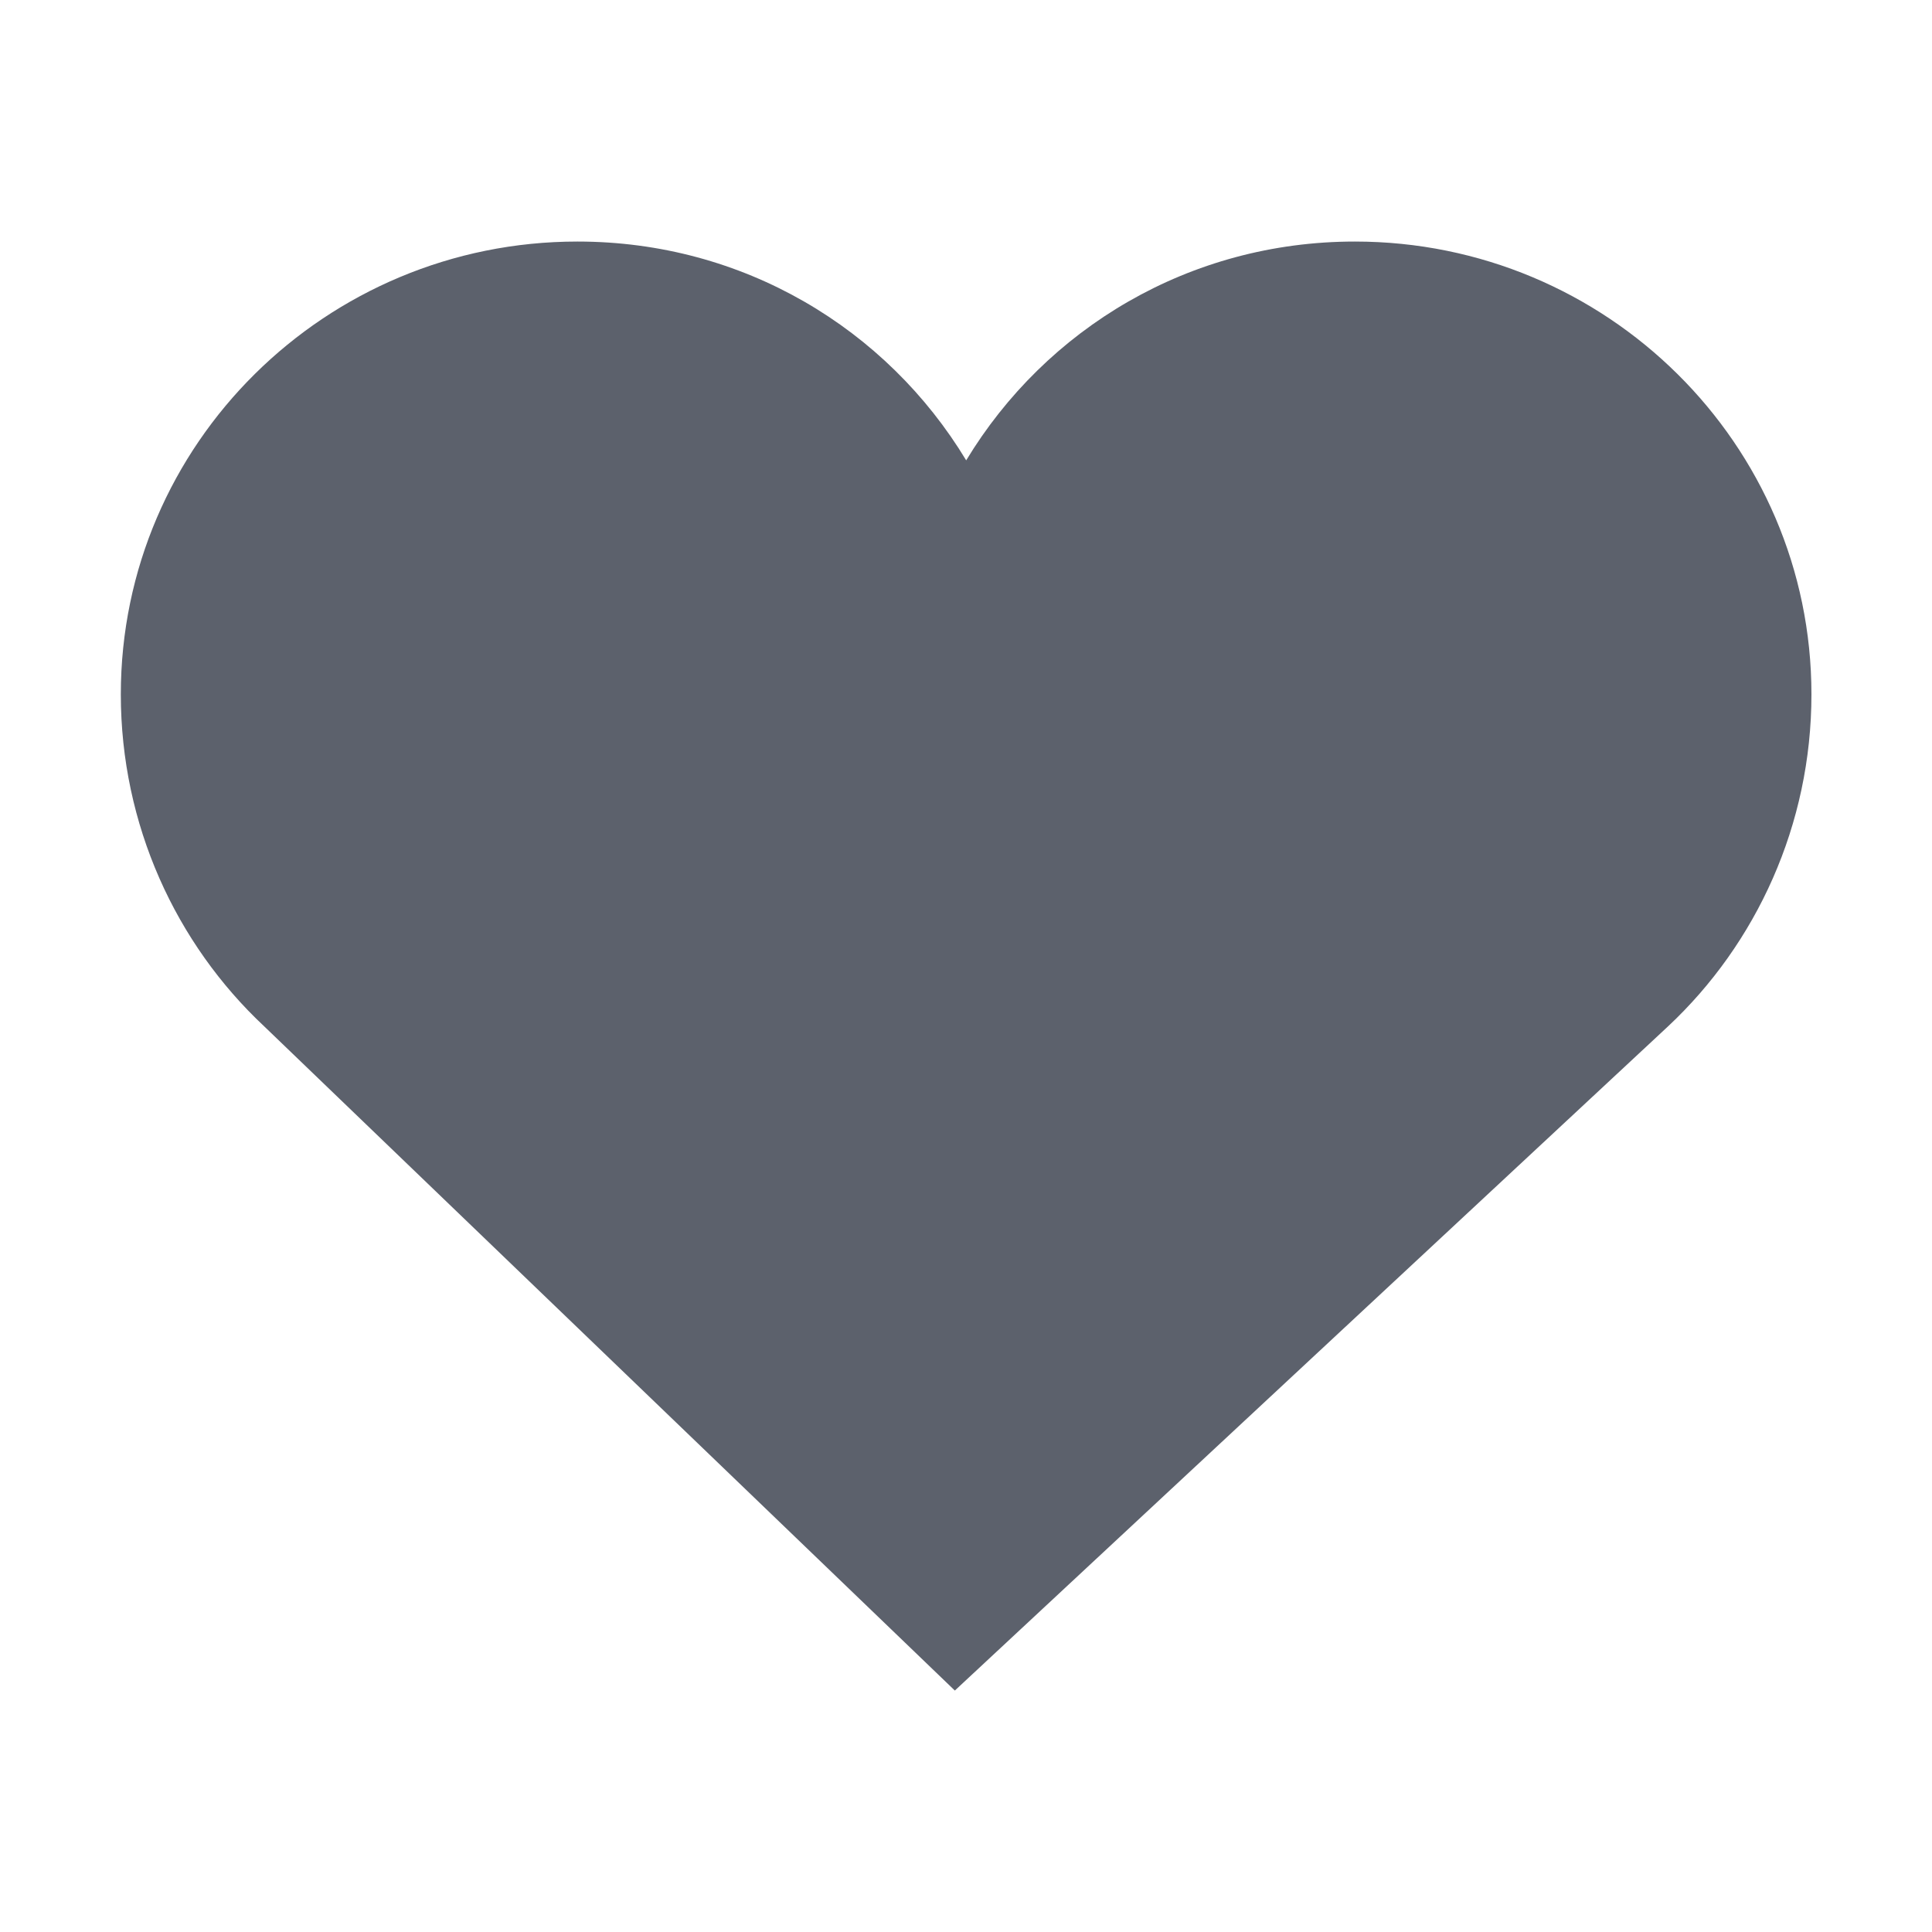
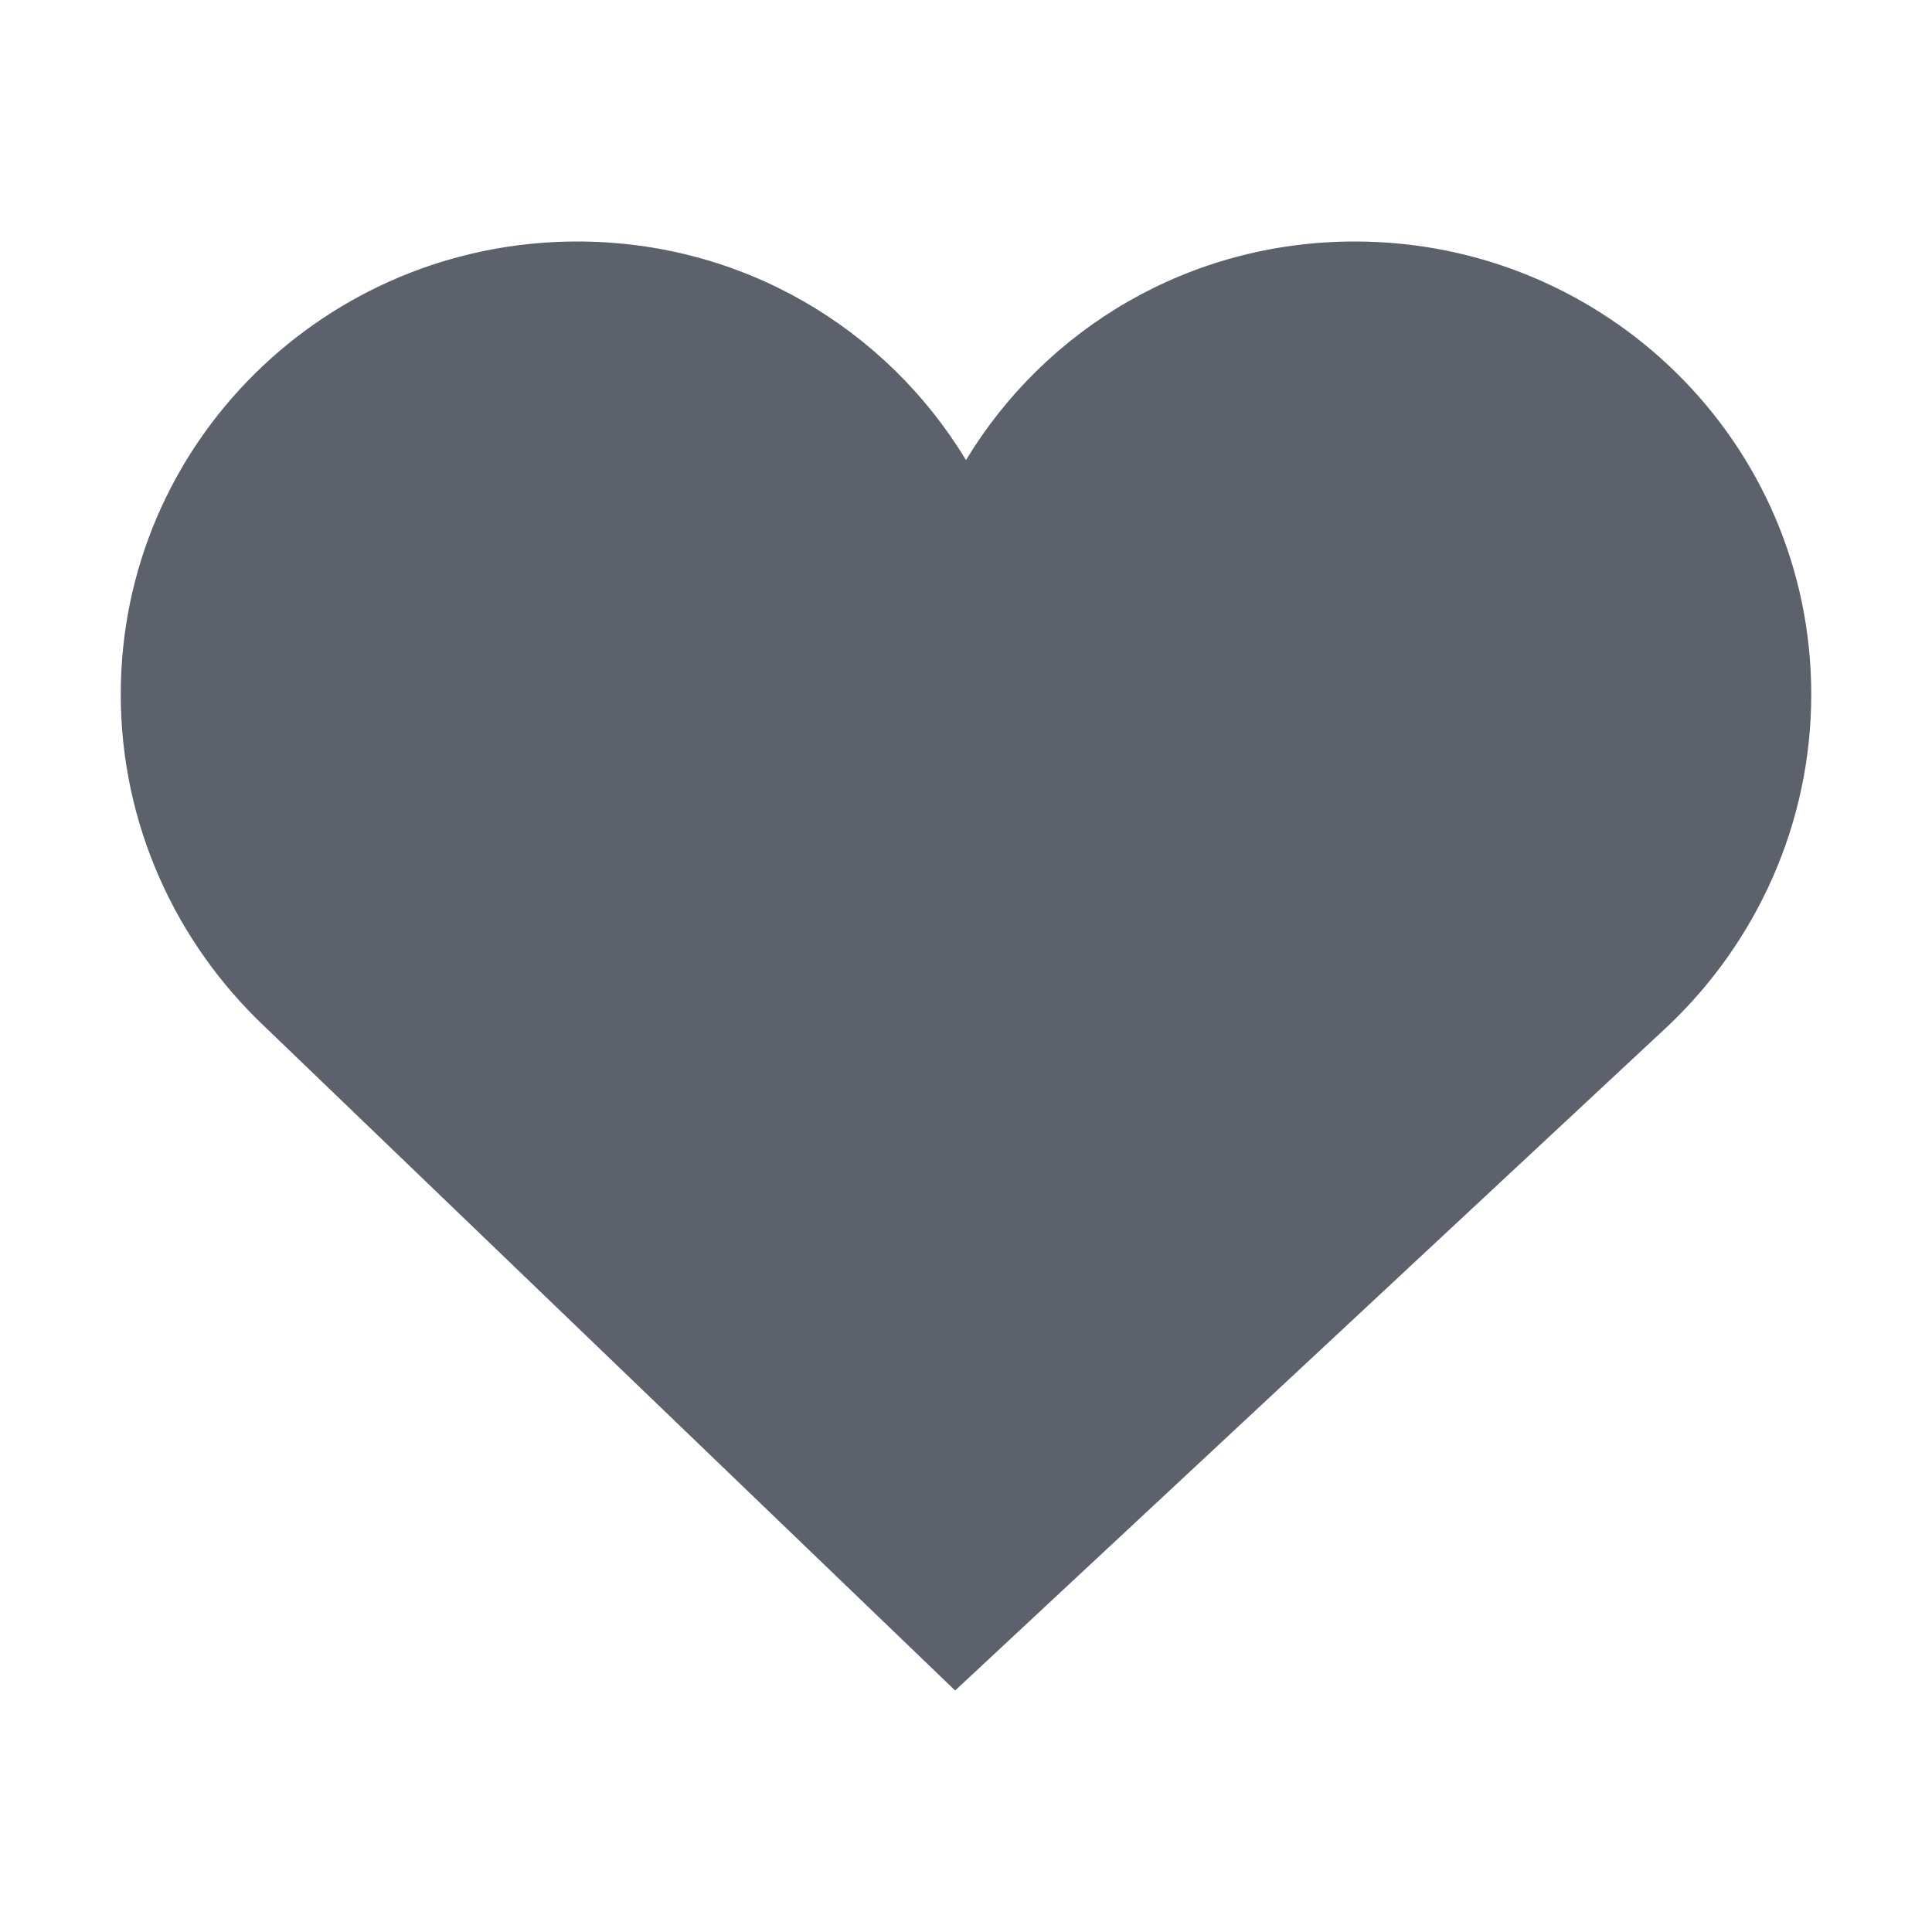
- <svg xmlns="http://www.w3.org/2000/svg" height="16" style="enable-background:new" version="1.1" width="16">
-   <g transform="translate(-745.0004,119.0034)">
-     <path d="m 749.782,-117.003 c -2.082,0 -3.781,1.675 -3.781,3.75 0,1.08 0.456,2.065 1.188,2.75 l 5.719,5.5 5.906,-5.5 c 0.732,-0.685 1.188,-1.67 1.188,-2.75 0,-2.075 -1.699,-3.75 -3.781,-3.75 -1.371,0 -2.559,0.721 -3.219,1.812 -0.659,-1.091 -1.847,-1.812 -3.219,-1.812 z" style="fill:#5c616c;fill-opacity:1;" />
-   </g>
+ <svg xmlns="http://www.w3.org/2000/svg" width="16" height="16" version="1.1">
+   <path style="fill:#5c616c" d="M 4.78,2 C 2.7,2 1,3.67 1,5.75 1,6.83 1.46,7.81 2.19,8.5 L 7.91,14 13.81,8.5 C 14.54,7.81 15,6.83 15,5.75 15,3.67 13.3,2 11.22,2 9.85,2 8.66,2.72 8,3.81 7.34,2.72 6.15,2 4.78,2 Z" />
</svg>
